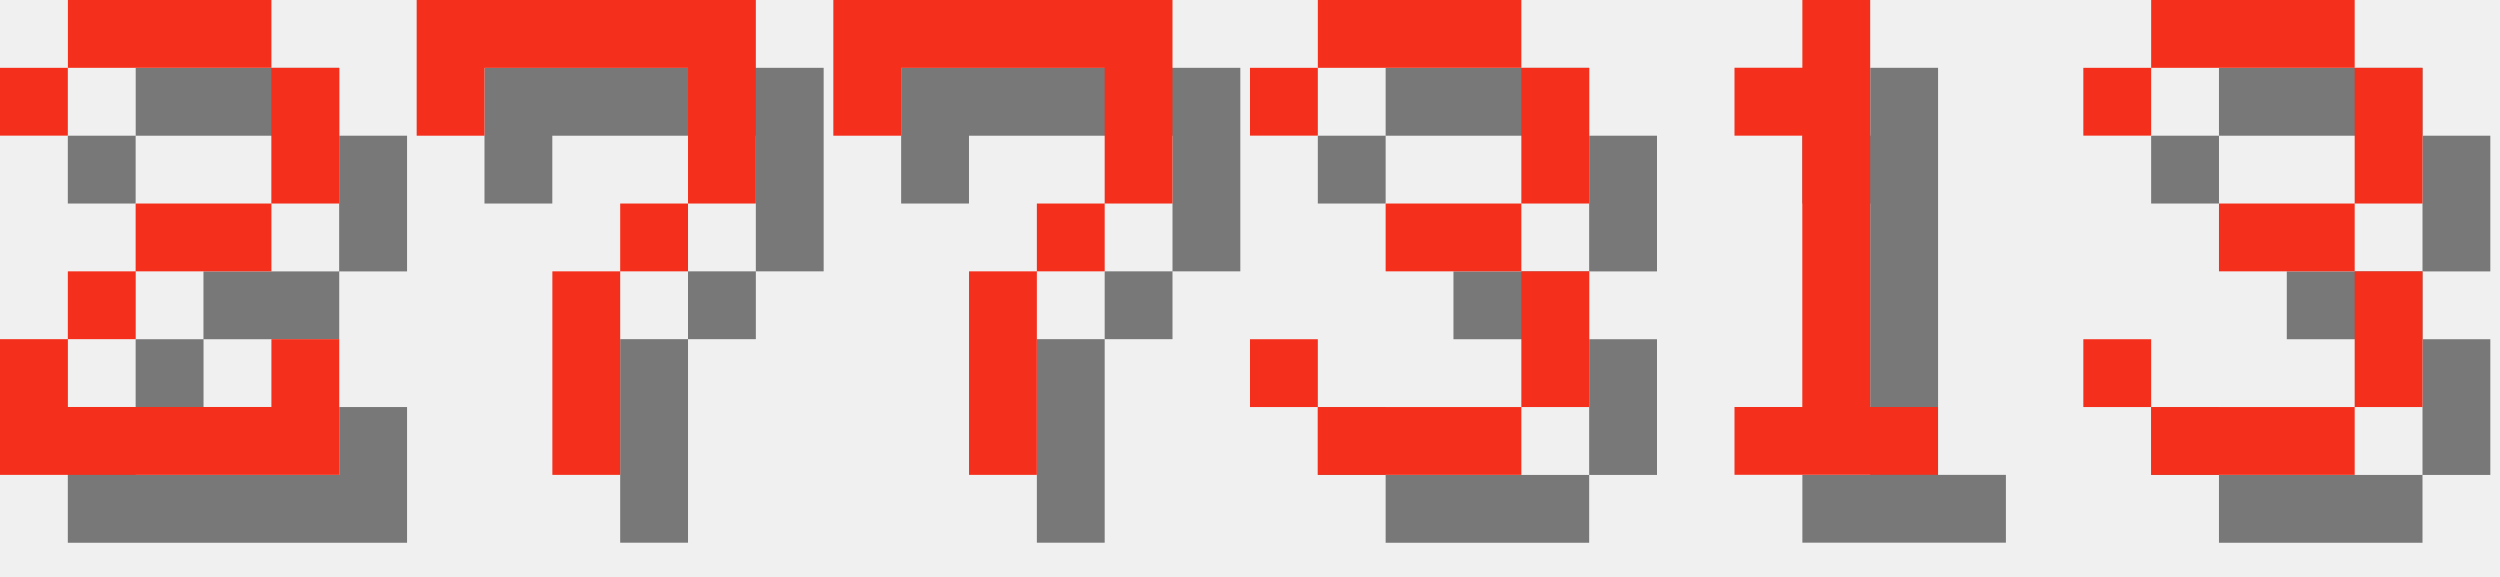
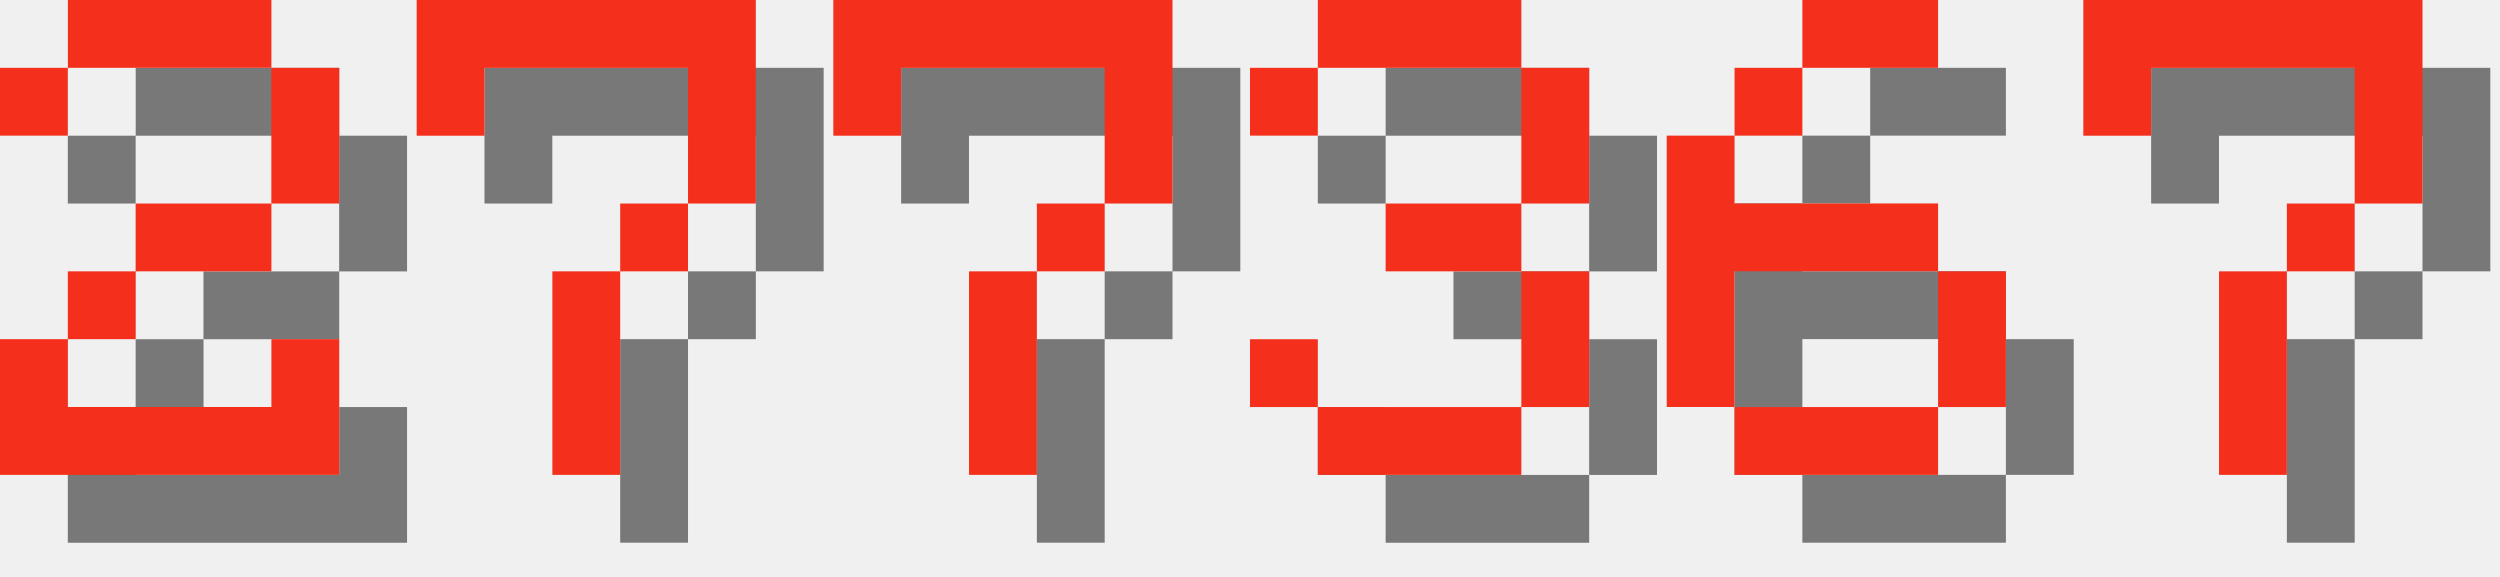
<svg xmlns="http://www.w3.org/2000/svg" version="1.1" width="156.0" height="36">
  <style>
        .text-foreground {
            fill: #F4301C;
        }
        .text-shadow {
            fill: #000000;
            fill-opacity: 0.5;
        }
    </style>
  <g class="digit" id="digit_2" transform="translate(0.0, 0), scale(4)">
    <path id="digit_2_shadow" class="text-shadow" d="m1.058 2.117v1.058h1.058v-1.058h3.175v2.117h-2.117v1.058h-1.058v1.058h-1.058v2.117h5.292v-2.117h-1.058v1.058h-3.175v-1.058h1.058v-1.058h2.117v-1.058h1.058v-2.117h-1.058v-1.058h-3.175v1.058h-1.058z" fill-opacity=".5" style="paint-order:stroke fill markers" />
    <path id="digit_2_fg" class="text-foreground" d="m0 1.058v1.058h1.058v-1.058h3.175v2.117h-2.117v1.058h-1.058v1.058h-1.058v2.117h5.292v-2.117h-1.058v1.058h-3.175v-1.058h1.058v-1.058h2.117v-1.058h1.058v-2.117h-1.058v-1.058h-3.175v1.058h-1.058z" fill="#fff" style="paint-order:stroke fill markers" />
  </g>
  <g class="digit" id="digit_7" transform="translate(26.0, 0), scale(4)">
    <path id="digit_7_shadow" class="text-shadow" d="m1.058 1.058 2e-6 2.117h1.058v-1.058h3.175v1.058l2e-7 1.058h-1.058v1.058h-1.058l4e-7 3.175 1.058 1e-7v-3.175h1.058v-1.058h1.058l5e-7 -1.058v-2.117z" fill-opacity=".5" style="paint-order:stroke fill markers" />
    <path id="digit_7_fg" class="text-foreground" d="m0 0 2e-6 2.117h1.058v-1.058h3.175v1.058l2e-7 1.058h-1.058v1.058h-1.058l4e-7 3.175 1.058 1e-7v-3.175h1.058v-1.058h1.058l5e-7 -1.058v-2.117z" fill="#fff" style="paint-order:stroke fill markers" />
  </g>
  <g class="digit" id="digit_7" transform="translate(52.0, 0), scale(4)">
    <path id="digit_7_shadow" class="text-shadow" d="m1.058 1.058 2e-6 2.117h1.058v-1.058h3.175v1.058l2e-7 1.058h-1.058v1.058h-1.058l4e-7 3.175 1.058 1e-7v-3.175h1.058v-1.058h1.058l5e-7 -1.058v-2.117z" fill-opacity=".5" style="paint-order:stroke fill markers" />
    <path id="digit_7_fg" class="text-foreground" d="m0 0 2e-6 2.117h1.058v-1.058h3.175v1.058l2e-7 1.058h-1.058v1.058h-1.058l4e-7 3.175 1.058 1e-7v-3.175h1.058v-1.058h1.058l5e-7 -1.058v-2.117z" fill="#fff" style="paint-order:stroke fill markers" />
  </g>
  <g class="digit" id="digit_3" transform="translate(78.0, 0), scale(4)">
    <path id="digit_3_shadow" class="text-shadow" d="m1.058 2.117v1.058h1.058v-1.058h3.175v2.117h-2.117v1.058h2.117v2.117h-3.175v-1.058h-1.058v1.058h1.058v1.058h3.175v-1.058h1.058v-2.117h-1.058v-1.058h1.058v-2.117h-1.058v-1.058h-3.175v1.058h-1.058z" fill-opacity=".5" style="paint-order:stroke fill markers" />
    <path id="digit_3_fg" class="text-foreground" d="m0 1.058v1.058h1.058v-1.058h3.175v2.117h-2.117v1.058h2.117v2.117h-3.175v-1.058h-1.058v1.058h1.058v1.058h3.175v-1.058h1.058v-2.117h-1.058v-1.058h1.058v-2.117h-1.058v-1.058h-3.175v1.058h-1.058z" fill="#fff" style="paint-order:stroke fill markers" />
  </g>
-   <g class="digit" id="digit_1" transform="translate(104.0, 0), scale(4)">
-     <path id="digit_1_shadow" class="text-shadow" d="m2.117 2.117v1.058h1.058v4.233h-1.058v1.058h3.175v-1.058h-1.058v-6.35h-1.058v1.058h-1.058z" fill-opacity=".5" style="paint-order:stroke fill markers" />
-     <path id="digit_1_fg" class="text-foreground" d="m1.058 1.058v1.058h1.058v4.233h-1.058v1.058h3.175v-1.058h-1.058v-6.35h-1.058v1.058h-1.058z" fill="#fff" style="paint-order:stroke fill markers" />
+   <g class="digit" id="digit_6" transform="translate(104.0, 0), scale(4)">
+     <path id="digit_6_shadow" class="text-shadow" d="m3.175 1.058v1.058h2.117v-1.058h-2.117zm0 1.058h-1.058v1.058h1.058v-1.058zm-1.058 1.058h-1.058v4.233h1.058v-2.117h3.175v-1.058h-3.175v-1.058zm3.175 2.117v2.117h1.058v-2.117h-1.058zm0 2.117h-3.175v1.058h3.175v-1.058z" fill-opacity=".5" style="paint-order:stroke fill markers" />
+     <path id="digit_6_fg" class="text-foreground" d="m2.117 0v1.058h2.117v-1.058h-2.117zm0 1.058h-1.058v1.058h1.058v-1.058zm-1.058 1.058h-1.058v4.233h1.058v-2.117h3.175v-1.058h-3.175v-1.058zm3.175 2.117v2.117h1.058v-2.117h-1.058zm0 2.117h-3.175v1.058h3.175v-1.058z" fill="#fff" style="paint-order:stroke fill markers" />
  </g>
-   <g class="digit" id="digit_3" transform="translate(130.0, 0), scale(4)">
-     <path id="digit_3_shadow" class="text-shadow" d="m1.058 2.117v1.058h1.058v-1.058h3.175v2.117h-2.117v1.058h2.117v2.117h-3.175v-1.058h-1.058v1.058h1.058v1.058h3.175v-1.058h1.058v-2.117h-1.058v-1.058h1.058v-2.117h-1.058v-1.058h-3.175v1.058h-1.058z" fill-opacity=".5" style="paint-order:stroke fill markers" />
-     <path id="digit_3_fg" class="text-foreground" d="m0 1.058v1.058h1.058v-1.058h3.175v2.117h-2.117v1.058h2.117v2.117h-3.175v-1.058h-1.058v1.058h1.058v1.058h3.175v-1.058h1.058v-2.117h-1.058v-1.058h1.058v-2.117h-1.058v-1.058h-3.175v1.058h-1.058z" fill="#fff" style="paint-order:stroke fill markers" />
+   <g class="digit" id="digit_7" transform="translate(130.0, 0), scale(4)">
+     <path id="digit_7_shadow" class="text-shadow" d="m1.058 1.058 2e-6 2.117h1.058v-1.058h3.175v1.058l2e-7 1.058h-1.058v1.058h-1.058l4e-7 3.175 1.058 1e-7v-3.175h1.058v-1.058h1.058l5e-7 -1.058v-2.117z" fill-opacity=".5" style="paint-order:stroke fill markers" />
+     <path id="digit_7_fg" class="text-foreground" d="m0 0 2e-6 2.117h1.058v-1.058h3.175v1.058l2e-7 1.058h-1.058v1.058h-1.058l4e-7 3.175 1.058 1e-7v-3.175h1.058v-1.058h1.058l5e-7 -1.058v-2.117z" fill="#fff" style="paint-order:stroke fill markers" />
  </g>
</svg>
